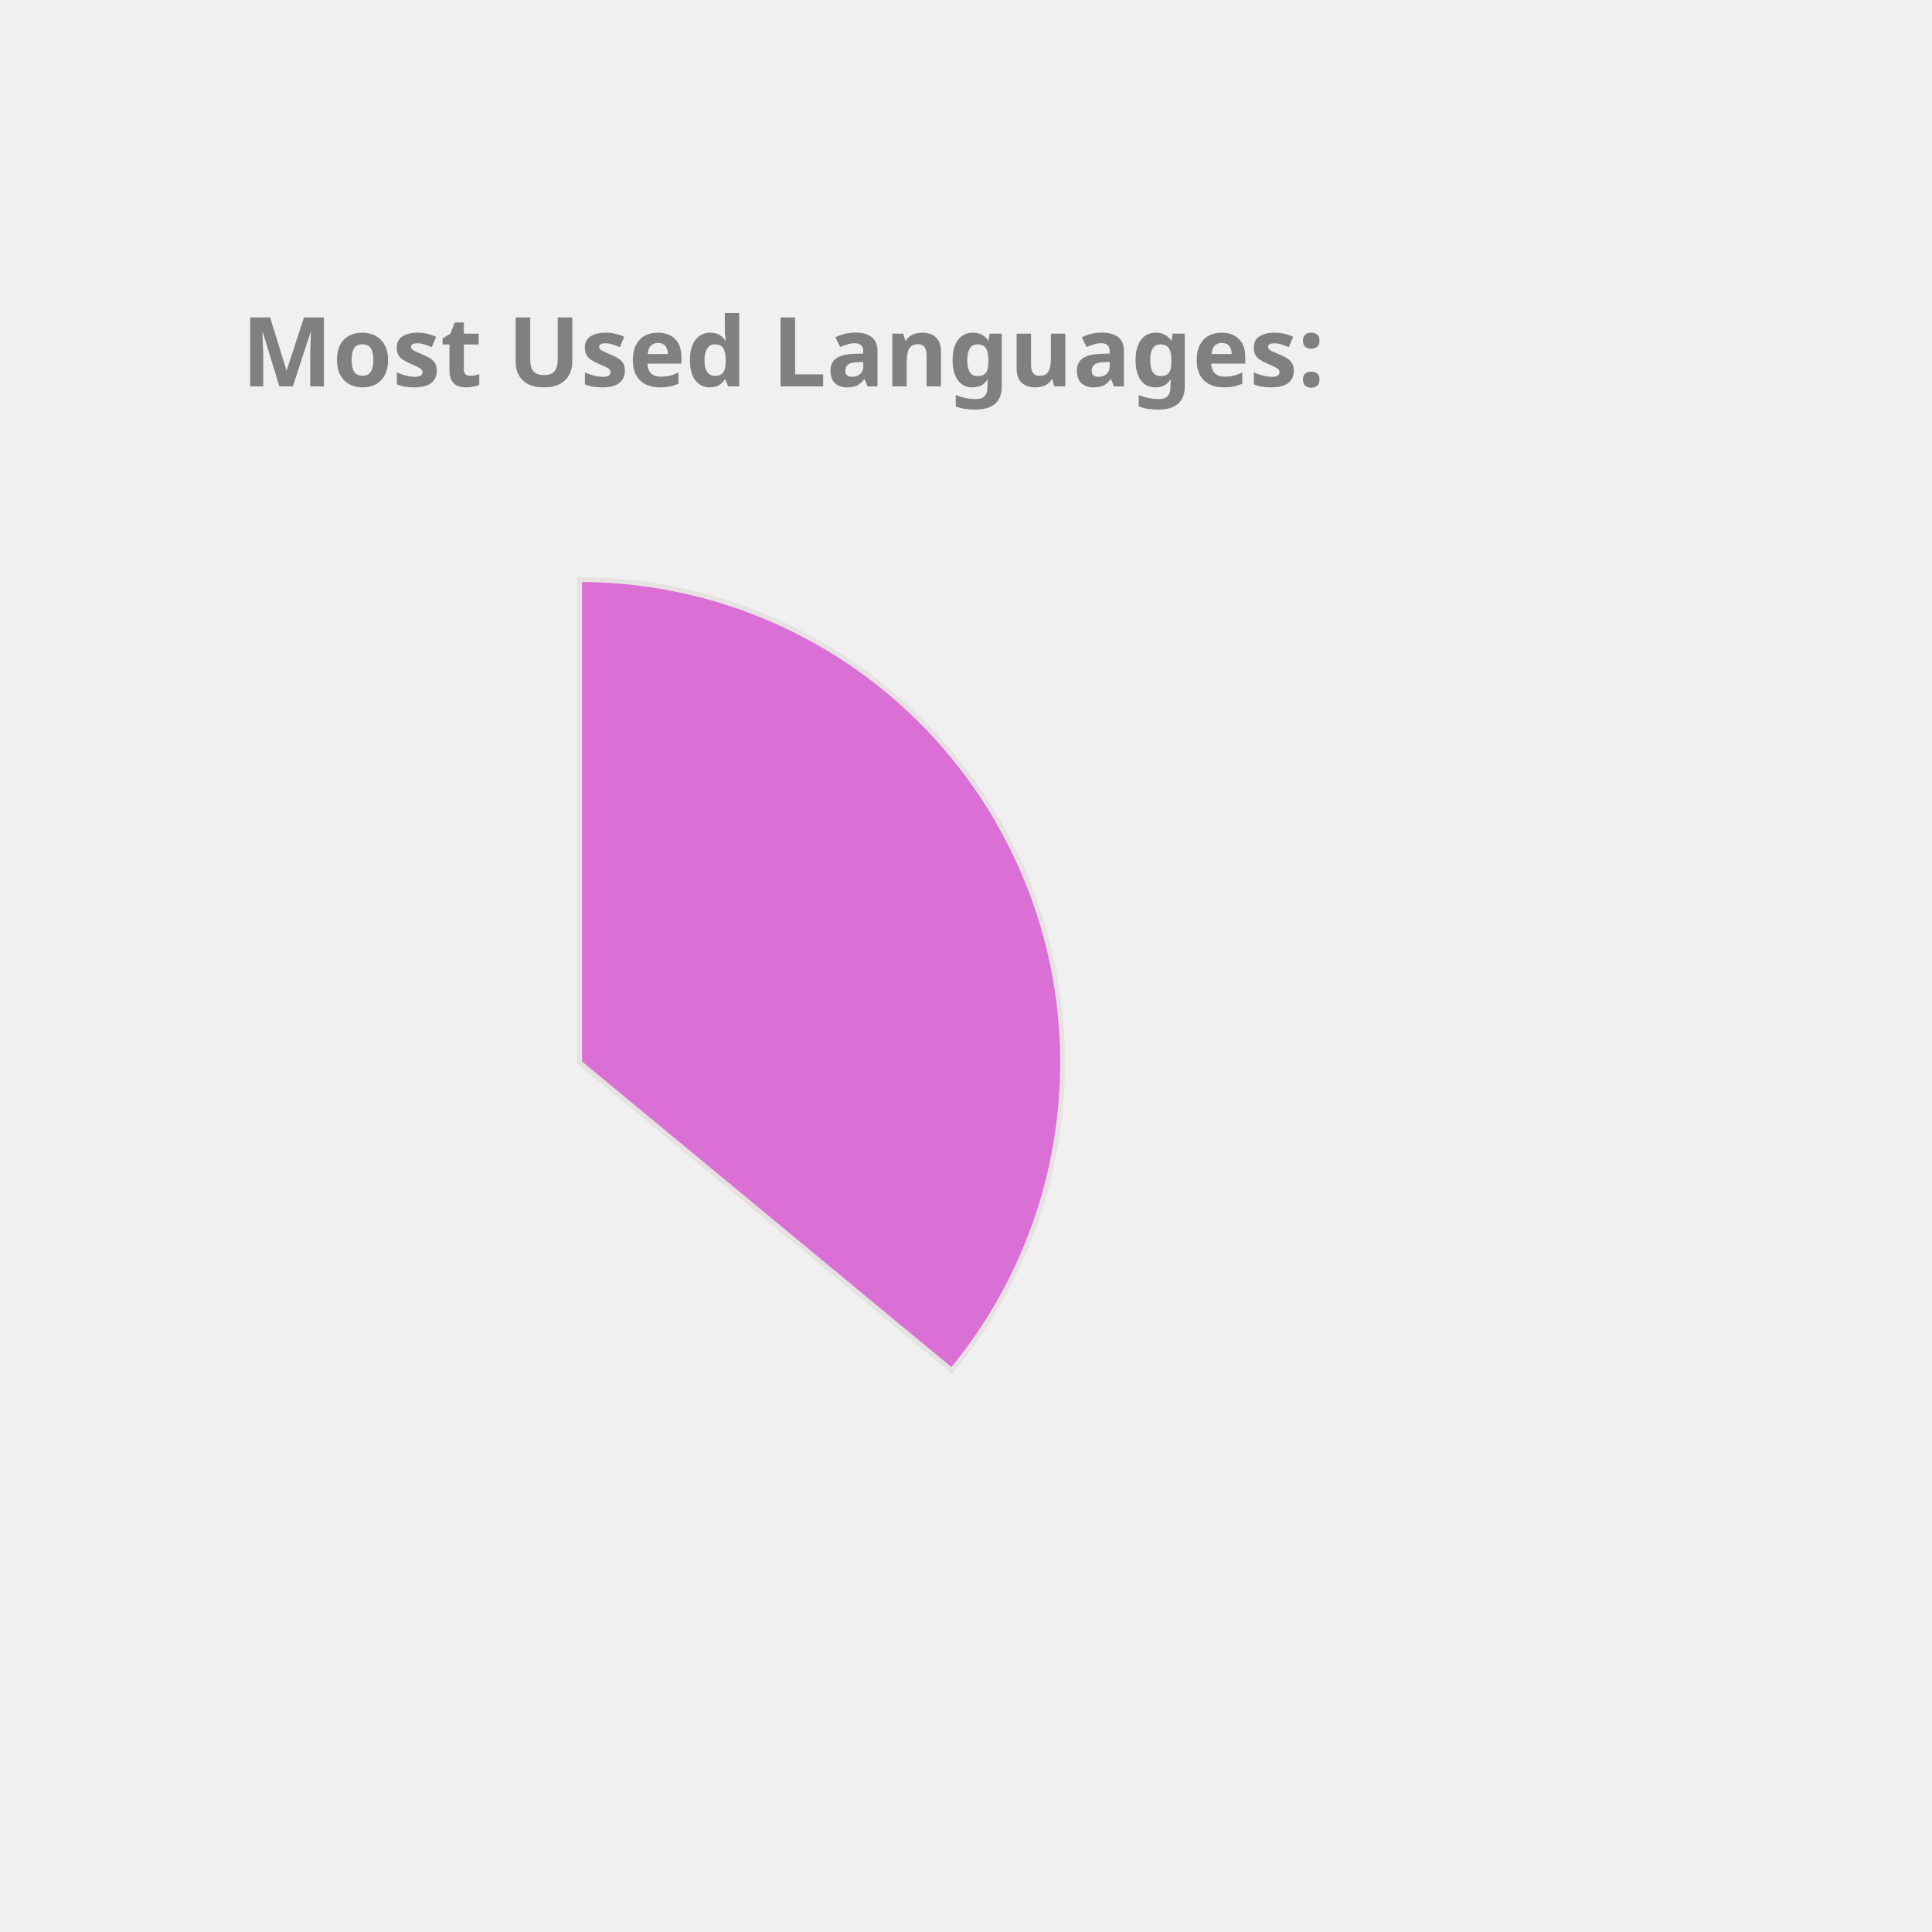
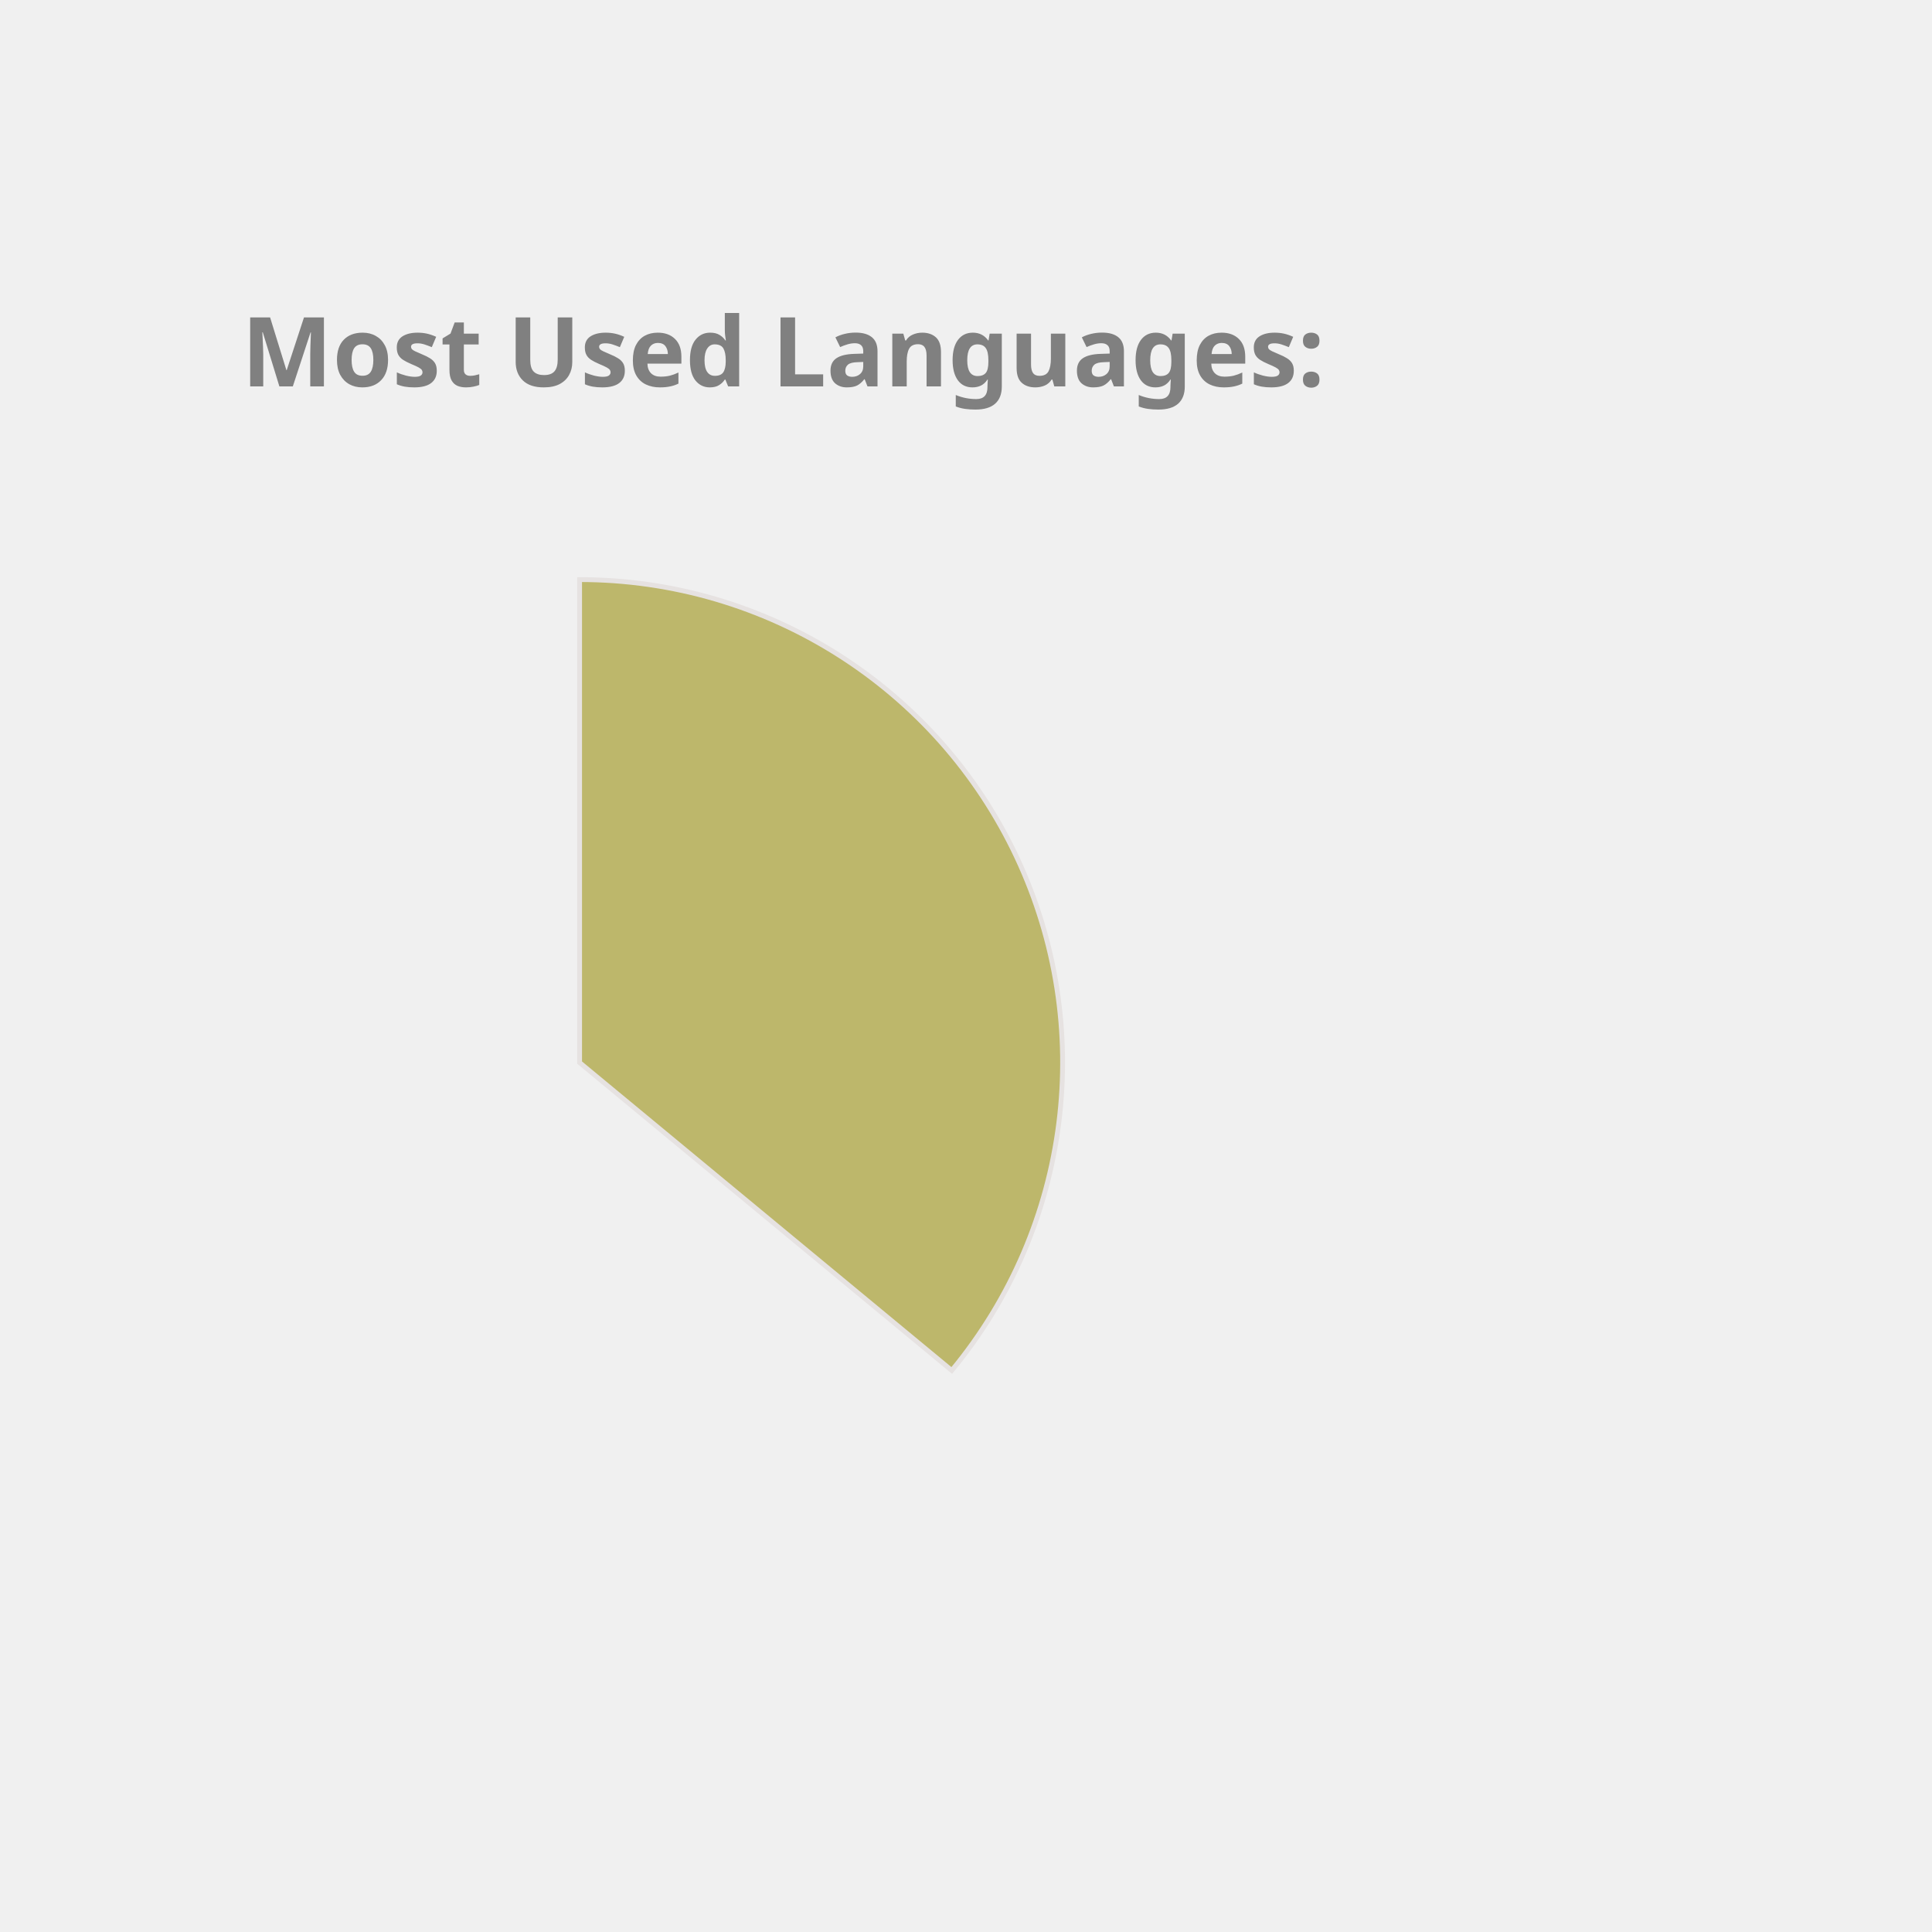
<svg xmlns="http://www.w3.org/2000/svg" height="350px" width="350px" viewBox="0 0 400 400">
  <style> 
        .label {
                font: bold 20px sans-serif;
                color: #404040;
                -webkit-text-stroke: 1px white;
        }

        path {
                stroke: #E6E2E1;
                stroke-width: 1px;
                transform: translate(60px, 100px);
        }

        .path_1 {
                animation: fadeIn 5s linear forwards;
        }

        .path_2 {
                transform: scale(0);
                animation: fadeIn 5s linear forwards 5s;
        }


        
        .path_3 {
                transform: scale(0);
                animation: fadeIn 5s linear forwards 10s;
        }


        .path_4 {
                transform: scale(0);
                animation: fadeIn 5s linear forwards 15s;
        }

        .path_5 {
                transform: scale(0);
                animation: fadeIn 5s linear forwards 20s;
        }

        .path_6 {
                transform: scale(0);
                animation: fadeIn 5s linear forwards 25s;
        }

        .path_7 {
                transform: scale(0);
                animation: fadeIn 5s linear forwards 30s;
        }

        .path_8 {
                transform: scale(0);
                animation: fadeIn 5s linear forwards 35s;
        }

        .path_9 {
                transform: scale(0);
                animation: fadeIn 5s linear forwards 40s;
        }

        .path_10 {
                transform: scale(0);
                animation: fadeIn 5s linear forwards 45s;
        }

        @keyframes fadeIn {
                0% {                        
                        transform: translate(250px, 300px) rotate(0deg) scale(0);
                        
                }
                50% {
                        transform: translate(150px, 220px) rotate(180deg) scale(0.5);
                        
                }
                
                100% {
                        transform: translate(60px, 120px) rotate(360deg) scale(1);
                        
                }
        }
        .txt_1 {
                opacity: 0;
                animation: txtShow 5s linear forwards 0s;
        }

        .txt_2 {
                opacity: 0;
                animation: txtShow 5s linear forwards 5s;
        }

        .txt_3 {
                opacity: 0;
                animation: txtShow 5s linear forwards 10s;
        }

        .txt_4 {
                opacity: 0;
                animation: txtShow 5s linear forwards 15s;
        }

        .txt_5 {
                opacity: 0;
                animation: txtShow 5s linear forwards 20s;
        }

        .txt_6 {
                opacity: 0;
                animation: txtShow 5s linear forwards 25s;
        }

        .txt_7 {
                opacity: 0;
                animation: txtShow 5s linear forwards 30s;
        }

        .txt_8 {
                opacity: 0;
                animation: txtShow 5s linear forwards 35s;
        }

        .txt_9 {
                opacity: 0;
                animation: txtShow 5s linear forwards 40s;
        }

        .txt_10 {
                opacity: 0;
                animation: txtShow 5s linear forwards 45s;
        }

        @keyframes txtShow {
                0% {                        
                        opacity: 0;
                        transform: translate(0px, 0px) scale(0);
                }
                100% {
                        opacity: 1;
                        transform: translate(0px, 0px) scale(1);
                        
                }
        }
</style>
-   <path class="path_1" d="M 60,120 L 60,20 A 100,100 0 0 1 137.051,183.742 Z" fill="Orchid" stroke="#fff" stroke-width="2" />
-   <text class="txt_1" x="260" y="150" fill="Orchid" stroke="Orchid" stroke-width="1">Java</text>
-   <path class="path_2" d="M 60,120 L 137.051,183.742 A 100,100 0 0 1 -24.094,174.112 Z" fill="RosyBrown" stroke="#fff" stroke-width="2" />
-   <text class="txt_2" x="260" y="170" fill="RosyBrown" stroke="RosyBrown" stroke-width="1">TypeScript</text>
-   <path class="path_3" d="M 60,120 L -24.094,174.112 A 100,100 0 0 1 -28.814,74.042 Z" fill="DarkKhaki" stroke="#fff" stroke-width="2" />
-   <text class="txt_3" x="260" y="190" fill="DarkKhaki" stroke="DarkKhaki" stroke-width="1">JavaScript</text>
-   <path class="path_4" d="M 60,120 L -28.814,74.042 A 100,100 0 0 1 -9.365,47.969 Z" fill="Gold" stroke="#fff" stroke-width="2" />
-   <text class="txt_4" x="260" y="210" fill="Gold" stroke="Gold" stroke-width="1">HTML</text>
-   <path class="path_5" d="M 60,120 L -9.365,47.969 A 100,100 0 0 1 11.275,32.674 Z" fill="Chocolate" stroke="#fff" stroke-width="2" />
-   <text class="txt_5" x="260" y="230" fill="Chocolate" stroke="Chocolate" stroke-width="1">Sass</text>
-   <path class="path_6" d="M 60,120 L 11.275,32.674 A 100,100 0 0 1 32.705,23.797 Z" fill="Coral" stroke="#fff" stroke-width="2" />
-   <text class="txt_6" x="260" y="250" fill="Coral" stroke="Coral" stroke-width="1">CSS</text>
-   <path class="path_7" d="M 60,120 L 32.705,23.797 A 100,100 0 0 1 41.879,21.655 Z" fill="RoyalBlue" stroke="#fff" stroke-width="2" />
-   <text class="txt_7" x="260" y="270" fill="RoyalBlue" stroke="RoyalBlue" stroke-width="1">Python</text>
-   <path class="path_8" d="M 60,120 L 41.879,21.655 A 100,100 0 0 1 50.589,20.444 Z" fill="Tan" stroke="#fff" stroke-width="2" />
-   <text class="txt_8" x="260" y="290" fill="Tan" stroke="Tan" stroke-width="1">Batchfile</text>
-   <path class="path_9" d="M 60,120 L 50.589,20.444 A 100,100 0 0 1 54.976,20.126 Z" fill="CornflowerBlue" stroke="#fff" stroke-width="2" />
-   <text class="txt_9" x="260" y="310" fill="CornflowerBlue" stroke="CornflowerBlue" stroke-width="1">Mustache</text>
-   <path class="path_10" d="M 60,120 L 54.976,20.126 A 100,100 0 0 1 58.743,20.008 Z" fill="DodgerBlue" stroke="#fff" stroke-width="2" />
-   <text class="txt_10" x="260" y="330" fill="DodgerBlue" stroke="DodgerBlue" stroke-width="1">SCSS</text>
+   <path class="path_1" d="M 60,120 L 60,20 A 100,100 0 0 1 137.051,183.742 Z" fill="DarkKhaki" stroke="#fff" stroke-width="2" />
+   <text class="txt_1" x="260" y="150" fill="DarkKhaki" stroke="DarkKhaki" stroke-width="1">Java</text>
+   <path class="path_2" d="M 60,120 L 137.051,183.742 A 100,100 0 0 1 -24.094,174.112 Z" fill="MediumAquaMarine" stroke="#fff" stroke-width="2" />
+   <text class="txt_2" x="260" y="170" fill="MediumAquaMarine" stroke="MediumAquaMarine" stroke-width="1">TypeScript</text>
+   <path class="path_3" d="M 60,120 L -24.094,174.112 A 100,100 0 0 1 -28.814,74.042 Z" fill="CornflowerBlue" stroke="#fff" stroke-width="2" />
+   <text class="txt_3" x="260" y="190" fill="CornflowerBlue" stroke="CornflowerBlue" stroke-width="1">JavaScript</text>
+   <path class="path_4" d="M 60,120 L -28.814,74.042 A 100,100 0 0 1 -9.365,47.969 Z" fill="RoyalBlue" stroke="#fff" stroke-width="2" />
+   <text class="txt_4" x="260" y="210" fill="RoyalBlue" stroke="RoyalBlue" stroke-width="1">HTML</text>
+   <path class="path_5" d="M 60,120 L -9.365,47.969 A 100,100 0 0 1 11.275,32.674 Z" fill="MediumSlateBlue" stroke="#fff" stroke-width="2" />
+   <text class="txt_5" x="260" y="230" fill="MediumSlateBlue" stroke="MediumSlateBlue" stroke-width="1">Sass</text>
+   <path class="path_6" d="M 60,120 L 11.275,32.674 A 100,100 0 0 1 32.705,23.797 Z" fill="Gold" stroke="#fff" stroke-width="2" />
+   <text class="txt_6" x="260" y="250" fill="Gold" stroke="Gold" stroke-width="1">CSS</text>
+   <path class="path_7" d="M 60,120 L 32.705,23.797 A 100,100 0 0 1 41.879,21.655 Z" fill="Crimson" stroke="#fff" stroke-width="2" />
+   <text class="txt_7" x="260" y="270" fill="Crimson" stroke="Crimson" stroke-width="1">Python</text>
+   <path class="path_8" d="M 60,120 L 41.879,21.655 A 100,100 0 0 1 50.589,20.444 Z" fill="IndianRed" stroke="#fff" stroke-width="2" />
+   <text class="txt_8" x="260" y="290" fill="IndianRed" stroke="IndianRed" stroke-width="1">Batchfile</text>
+   <path class="path_9" d="M 60,120 L 50.589,20.444 A 100,100 0 0 1 54.976,20.126 Z" fill="Chocolate" stroke="#fff" stroke-width="2" />
+   <text class="txt_9" x="260" y="310" fill="Chocolate" stroke="Chocolate" stroke-width="1">Mustache</text>
+   <path class="path_10" d="M 60,120 L 54.976,20.126 A 100,100 0 0 1 58.743,20.008 Z" fill="Orange" stroke="#fff" stroke-width="2" />
+   <text class="txt_10" x="260" y="330" fill="Orange" stroke="Orange" stroke-width="1">SCSS</text>
  <g class="label">
    <text x="50" y="80" fill="grey">Most Used Languages:</text>
  </g>
</svg>
